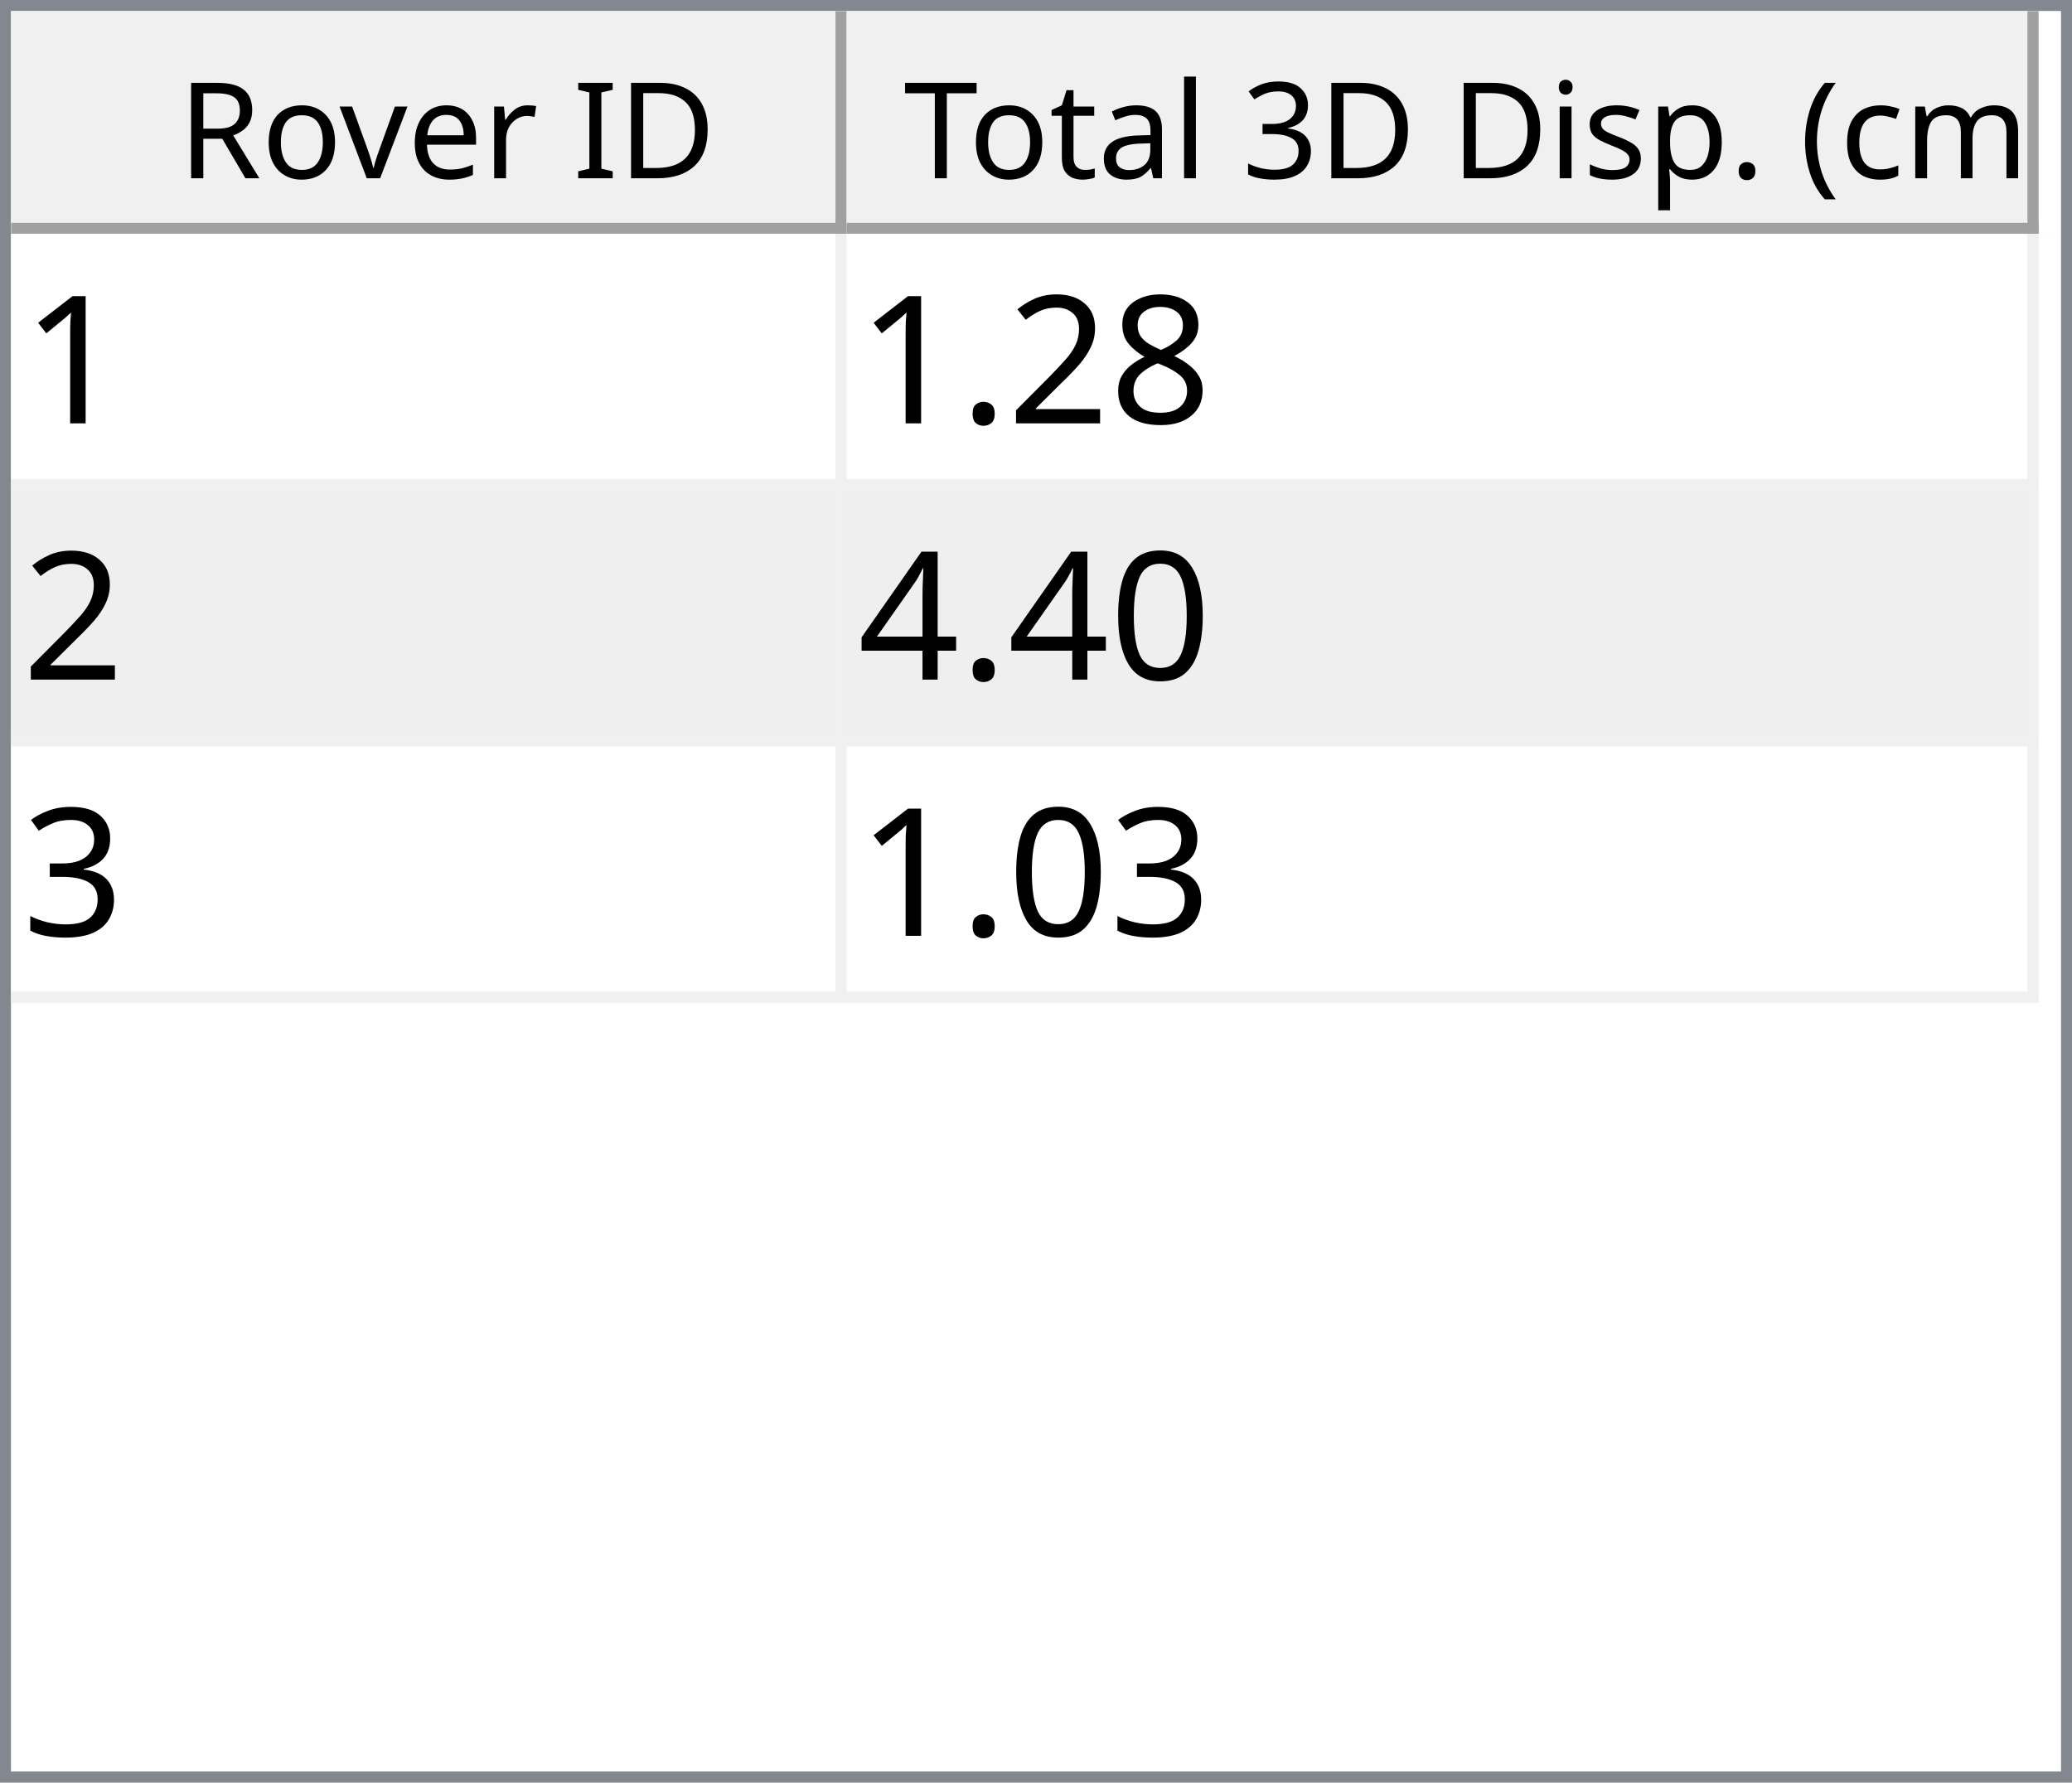
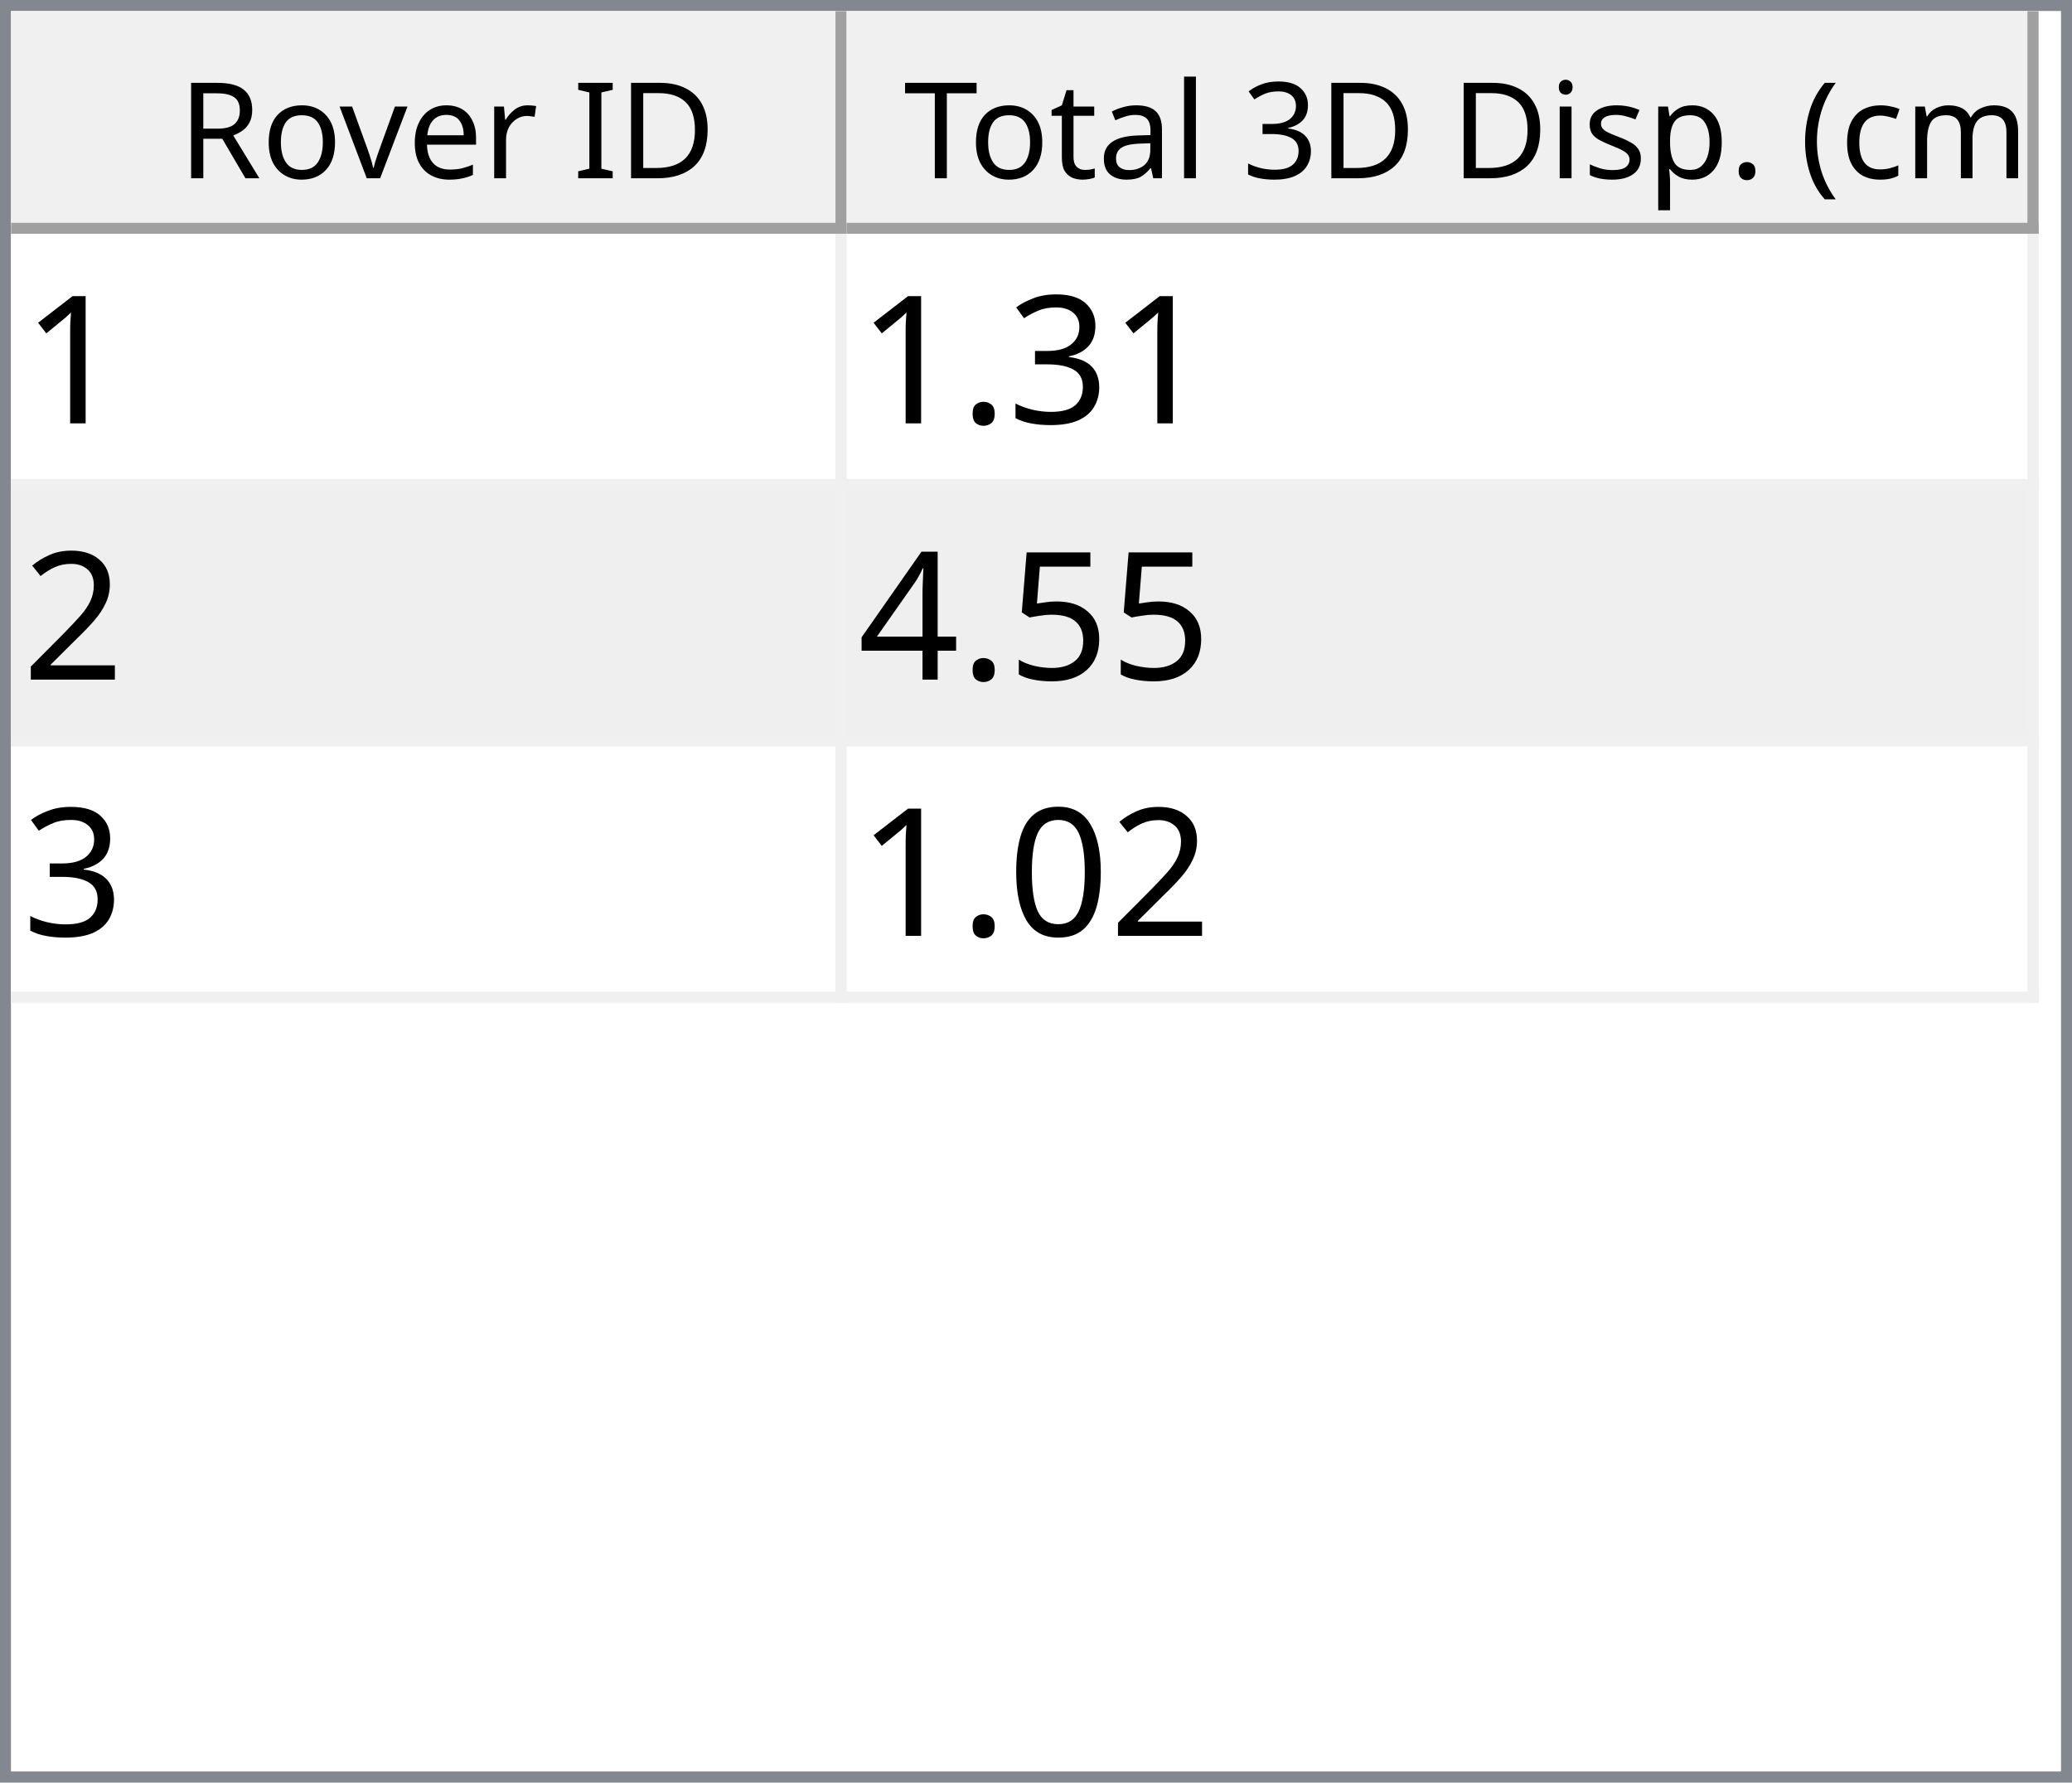
<svg xmlns="http://www.w3.org/2000/svg" style="fill-opacity:1; color-rendering:auto; color-interpolation:auto; text-rendering:auto; stroke:black; stroke-linecap:square; stroke-miterlimit:10; shape-rendering:auto; stroke-opacity:1; fill:black; stroke-dasharray:none; font-weight:normal; stroke-width:1; font-family:'Dialog'; font-style:normal; stroke-linejoin:miter; font-size:12px; stroke-dashoffset:0; image-rendering:auto;" width="186" height="160">
  <defs id="genericDefs" />
  <g>
    <defs id="defs1">
      <clipPath clipPathUnits="userSpaceOnUse" id="clipPath1">
        <path d="M0 0 L186 0 L186 160 L0 160 L0 0 Z" />
      </clipPath>
      <clipPath clipPathUnits="userSpaceOnUse" id="clipPath2">
        <path d="M0 0 L0 160 L186 160 L186 0 Z" />
      </clipPath>
      <clipPath clipPathUnits="userSpaceOnUse" id="clipPath3">
        <path d="M0 0 L0 20 L184 20 L184 0 Z" />
      </clipPath>
      <clipPath clipPathUnits="userSpaceOnUse" id="clipPath4">
        <path d="M0 0 L0 20 L75 20 L75 0 Z" />
      </clipPath>
      <clipPath clipPathUnits="userSpaceOnUse" id="clipPath5">
        <path d="M1 1 L1 19 L74 19 L74 1 Z" />
      </clipPath>
      <clipPath clipPathUnits="userSpaceOnUse" id="clipPath6">
        <path d="M0 0 L0 18 L73 18 L73 0 Z" />
      </clipPath>
      <clipPath clipPathUnits="userSpaceOnUse" id="clipPath7">
        <path d="M-0.5 -0.5 L-0.5 19.5 L74.5 19.5 L74.5 -0.5 Z" />
      </clipPath>
      <clipPath clipPathUnits="userSpaceOnUse" id="clipPath8">
        <path d="M0 0 L0 20 L107 20 L107 0 Z" />
      </clipPath>
      <clipPath clipPathUnits="userSpaceOnUse" id="clipPath9">
        <path d="M1 1 L1 19 L106 19 L106 1 Z" />
      </clipPath>
      <clipPath clipPathUnits="userSpaceOnUse" id="clipPath10">
        <path d="M0 0 L0 18 L105 18 L105 0 Z" />
      </clipPath>
      <clipPath clipPathUnits="userSpaceOnUse" id="clipPath11">
        <path d="M-0.5 -0.5 L-0.5 19.5 L106.5 19.5 L106.5 -0.5 Z" />
      </clipPath>
      <clipPath clipPathUnits="userSpaceOnUse" id="clipPath12">
        <path d="M0 0 L0 138 L184 138 L184 0 Z" />
      </clipPath>
      <clipPath clipPathUnits="userSpaceOnUse" id="clipPath13">
        <path d="M0 0 L0 69 L182 69 L182 0 Z" />
      </clipPath>
      <clipPath clipPathUnits="userSpaceOnUse" id="clipPath14">
        <path d="M-0.5 -0.5 L-0.5 68.5 L181.5 68.5 L181.5 -0.5 Z" />
      </clipPath>
      <clipPath clipPathUnits="userSpaceOnUse" id="clipPath15">
        <path d="M0 0 L0 22 L74 22 L74 0 Z" />
      </clipPath>
      <clipPath clipPathUnits="userSpaceOnUse" id="clipPath16">
        <path d="M0 0 L0 22 L106 22 L106 0 Z" />
      </clipPath>
      <font horiz-adv-x="64.551" id="font1">
        <font-face ascent="107.91" descent="25.098" units-per-em="100" style="font-style:normal; font-family:Segoe UI; font-weight:normal;" />
        <missing-glyph horiz-adv-x="64.551" d="M8.109 0 L8.109 68.266 L56.453 68.266 L56.453 0 L8.109 0 ZM15.328 7.234 L49.219 7.234 L49.219 61.031 L15.328 61.031 L15.328 7.234 Z" />
        <glyph unicode="D" horiz-adv-x="70.117" d="M9.188 0 L9.188 70.016 L28.516 70.016 Q65.531 70.016 65.531 35.891 Q65.531 19.672 55.25 9.836 Q44.969 0 27.734 0 L9.188 0 ZM17.391 62.594 L17.391 7.422 L27.828 7.422 Q41.609 7.422 49.273 14.797 Q56.938 22.172 56.938 35.688 Q56.938 62.594 28.328 62.594 L17.391 62.594 Z" />
        <glyph unicode="I" horiz-adv-x="26.611" d="M17.391 0 L9.188 0 L9.188 70.016 L17.391 70.016 L17.391 0 Z" />
        <glyph unicode=" " horiz-adv-x="27.393" d="" />
        <glyph unicode="r" horiz-adv-x="34.766" d="M34.188 41.891 Q32.078 43.5 28.125 43.5 Q23 43.5 19.555 38.672 Q16.109 33.844 16.109 25.484 L16.109 0 L8.109 0 L8.109 50 L16.109 50 L16.109 39.703 L16.312 39.703 Q18.016 44.969 21.531 47.922 Q25.047 50.875 29.391 50.875 Q32.516 50.875 34.188 50.203 L34.188 41.891 Z" />
        <glyph unicode="e" horiz-adv-x="52.295" d="M48.297 23 L12.984 23 Q13.188 14.656 17.484 10.109 Q21.781 5.562 29.297 5.562 Q37.75 5.562 44.828 11.141 L44.828 3.609 Q38.234 -1.172 27.391 -1.172 Q16.797 -1.172 10.742 5.641 Q4.688 12.453 4.688 24.812 Q4.688 36.469 11.305 43.82 Q17.922 51.172 27.734 51.172 Q37.547 51.172 42.922 44.828 Q48.297 38.484 48.297 27.203 L48.297 23 ZM40.094 29.781 Q40.047 36.719 36.75 40.578 Q33.453 44.438 27.594 44.438 Q21.922 44.438 17.969 40.383 Q14.016 36.328 13.094 29.781 L40.094 29.781 Z" />
        <glyph unicode="v" horiz-adv-x="47.9" d="M47.406 50 L27.484 0 L19.625 0 L0.688 50 L9.469 50 L22.172 13.672 Q23.578 9.672 23.922 6.688 L24.125 6.688 Q24.609 10.453 25.688 13.484 L38.969 50 L47.406 50 Z" />
        <glyph unicode="o" horiz-adv-x="58.594" d="M29 -1.172 Q17.922 -1.172 11.305 5.836 Q4.688 12.844 4.688 24.422 Q4.688 37.016 11.57 44.094 Q18.453 51.172 30.172 51.172 Q41.359 51.172 47.633 44.289 Q53.906 37.406 53.906 25.203 Q53.906 13.234 47.141 6.031 Q40.375 -1.172 29 -1.172 ZM29.594 44.438 Q21.875 44.438 17.383 39.188 Q12.891 33.938 12.891 24.703 Q12.891 15.828 17.43 10.695 Q21.969 5.562 29.594 5.562 Q37.359 5.562 41.531 10.594 Q45.703 15.625 45.703 24.906 Q45.703 34.281 41.531 39.359 Q37.359 44.438 29.594 44.438 Z" />
        <glyph unicode="R" horiz-adv-x="59.814" d="M59.375 0 L49.609 0 L37.891 19.625 Q36.281 22.359 34.766 24.289 Q33.25 26.219 31.664 27.438 Q30.078 28.656 28.25 29.219 Q26.422 29.781 24.125 29.781 L17.391 29.781 L17.391 0 L9.188 0 L9.188 70.016 L30.078 70.016 Q34.672 70.016 38.555 68.867 Q42.438 67.719 45.289 65.375 Q48.141 63.031 49.758 59.547 Q51.375 56.062 51.375 51.375 Q51.375 47.703 50.273 44.656 Q49.172 41.609 47.148 39.211 Q45.125 36.812 42.266 35.133 Q39.406 33.453 35.844 32.516 L35.844 32.328 Q37.594 31.547 38.891 30.547 Q40.188 29.547 41.359 28.18 Q42.531 26.812 43.68 25.078 Q44.828 23.344 46.234 21.047 L59.375 0 ZM17.391 62.594 L17.391 37.203 L28.516 37.203 Q31.594 37.203 34.203 38.133 Q36.812 39.062 38.719 40.797 Q40.625 42.531 41.703 45.047 Q42.781 47.562 42.781 50.688 Q42.781 56.297 39.141 59.445 Q35.5 62.594 28.609 62.594 L17.391 62.594 Z" />
        <glyph unicode=")" horiz-adv-x="30.176" d="M8.297 -15.922 L1.172 -15.922 Q16.406 2.344 16.406 26.812 Q16.406 51.469 1.078 70.016 L8.297 70.016 Q23.531 52.156 23.531 26.703 Q23.531 1.375 8.297 -15.922 Z" />
        <glyph unicode="m" horiz-adv-x="86.133" d="M79.109 0 L71.094 0 L71.094 28.719 Q71.094 37.016 68.531 40.727 Q65.969 44.438 59.906 44.438 Q54.781 44.438 51.195 39.75 Q47.609 35.062 47.609 28.516 L47.609 0 L39.594 0 L39.594 29.688 Q39.594 44.438 28.219 44.438 Q22.953 44.438 19.531 40.016 Q16.109 35.594 16.109 28.516 L16.109 0 L8.109 0 L8.109 50 L16.109 50 L16.109 42.094 L16.312 42.094 Q21.625 51.172 31.844 51.172 Q36.969 51.172 40.773 48.312 Q44.578 45.453 46 40.828 Q51.562 51.172 62.594 51.172 Q79.109 51.172 79.109 30.812 L79.109 0 Z" />
        <glyph unicode="c" horiz-adv-x="46.191" d="M42.188 2.297 Q36.422 -1.172 28.516 -1.172 Q17.828 -1.172 11.258 5.789 Q4.688 12.75 4.688 23.828 Q4.688 36.188 11.766 43.68 Q18.844 51.172 30.672 51.172 Q37.25 51.172 42.281 48.734 L42.281 40.531 Q36.719 44.438 30.375 44.438 Q22.703 44.438 17.797 38.945 Q12.891 33.453 12.891 24.516 Q12.891 15.719 17.508 10.641 Q22.125 5.562 29.891 5.562 Q36.422 5.562 42.188 9.906 L42.188 2.297 Z" />
        <glyph unicode="(" horiz-adv-x="30.176" d="M29.109 -15.922 L21.969 -15.922 Q6.844 1.375 6.844 26.703 Q6.844 52.156 21.969 70.016 L29.203 70.016 Q13.875 51.469 13.875 26.812 Q13.875 2.344 29.109 -15.922 Z" />
        <glyph unicode="." horiz-adv-x="21.68" d="M10.891 -1.078 Q8.641 -1.078 7.055 0.539 Q5.469 2.156 5.469 4.391 Q5.469 6.641 7.055 8.273 Q8.641 9.906 10.891 9.906 Q13.188 9.906 14.797 8.273 Q16.406 6.641 16.406 4.391 Q16.406 2.156 14.797 0.539 Q13.188 -1.078 10.891 -1.078 Z" />
        <glyph unicode="p" horiz-adv-x="58.789" d="M16.312 7.234 L16.109 7.234 L16.109 -23 L8.109 -23 L8.109 50 L16.109 50 L16.109 41.219 L16.312 41.219 Q22.219 51.172 33.594 51.172 Q43.266 51.172 48.688 44.461 Q54.109 37.75 54.109 26.469 Q54.109 13.922 48 6.375 Q41.891 -1.172 31.297 -1.172 Q21.578 -1.172 16.312 7.234 ZM16.109 27.391 L16.109 20.406 Q16.109 14.203 20.141 9.883 Q24.172 5.562 30.375 5.562 Q37.641 5.562 41.773 11.133 Q45.906 16.703 45.906 26.609 Q45.906 34.969 42.047 39.703 Q38.188 44.438 31.594 44.438 Q24.609 44.438 20.359 39.578 Q16.109 34.719 16.109 27.391 Z" />
        <glyph unicode="s" horiz-adv-x="42.432" d="M5.078 1.812 L5.078 10.406 Q11.625 5.562 19.484 5.562 Q30.031 5.562 30.031 12.594 Q30.031 14.594 29.125 15.992 Q28.219 17.391 26.68 18.461 Q25.141 19.531 23.07 20.383 Q21 21.234 18.609 22.172 Q15.281 23.484 12.766 24.828 Q10.25 26.172 8.57 27.859 Q6.891 29.547 6.031 31.695 Q5.172 33.844 5.172 36.719 Q5.172 40.234 6.789 42.945 Q8.406 45.656 11.086 47.484 Q13.766 49.312 17.211 50.242 Q20.656 51.172 24.312 51.172 Q30.812 51.172 35.938 48.922 L35.938 40.828 Q30.422 44.438 23.25 44.438 Q21 44.438 19.195 43.922 Q17.391 43.406 16.094 42.477 Q14.797 41.547 14.086 40.258 Q13.375 38.969 13.375 37.406 Q13.375 35.453 14.086 34.133 Q14.797 32.812 16.164 31.789 Q17.531 30.766 19.484 29.938 Q21.438 29.109 23.922 28.125 Q27.25 26.859 29.883 25.516 Q32.516 24.172 34.375 22.484 Q36.234 20.797 37.234 18.602 Q38.234 16.406 38.234 13.375 Q38.234 9.672 36.602 6.938 Q34.969 4.203 32.234 2.398 Q29.5 0.594 25.93 -0.289 Q22.359 -1.172 18.453 -1.172 Q10.75 -1.172 5.078 1.812 Z" />
        <glyph unicode="i" horiz-adv-x="24.219" d="M12.203 62.703 Q10.062 62.703 8.547 64.164 Q7.031 65.625 7.031 67.875 Q7.031 70.125 8.547 71.609 Q10.062 73.094 12.203 73.094 Q14.406 73.094 15.945 71.609 Q17.484 70.125 17.484 67.875 Q17.484 65.719 15.945 64.211 Q14.406 62.703 12.203 62.703 ZM16.109 0 L8.109 0 L8.109 50 L16.109 50 L16.109 0 Z" />
        <glyph unicode="3" horiz-adv-x="53.906" d="M46.531 19.828 Q46.531 15.094 44.75 11.211 Q42.969 7.328 39.719 4.57 Q36.469 1.812 31.93 0.297 Q27.391 -1.219 21.922 -1.219 Q11.922 -1.219 6 2.594 L6 11.188 Q13.094 5.609 22.219 5.609 Q25.875 5.609 28.828 6.539 Q31.781 7.469 33.906 9.227 Q36.031 10.984 37.18 13.477 Q38.328 15.969 38.328 19.094 Q38.328 32.812 18.797 32.812 L12.984 32.812 L12.984 39.594 L18.5 39.594 Q35.797 39.594 35.797 52.484 Q35.797 64.406 22.609 64.406 Q15.188 64.406 8.688 59.422 L8.688 67.188 Q15.375 71.188 24.609 71.188 Q29 71.188 32.57 69.969 Q36.141 68.75 38.68 66.555 Q41.219 64.359 42.609 61.281 Q44 58.203 44 54.5 Q44 40.672 30.031 36.719 L30.031 36.531 Q33.594 36.141 36.625 34.797 Q39.656 33.453 41.852 31.305 Q44.047 29.156 45.289 26.25 Q46.531 23.344 46.531 19.828 Z" />
        <glyph unicode="l" horiz-adv-x="24.219" d="M16.109 0 L8.109 0 L8.109 74.031 L16.109 74.031 L16.109 0 Z" />
        <glyph unicode="a" horiz-adv-x="50.879" d="M43.891 0 L35.891 0 L35.891 7.812 L35.688 7.812 Q30.469 -1.172 20.312 -1.172 Q12.844 -1.172 8.617 2.781 Q4.391 6.734 4.391 13.281 Q4.391 27.297 20.906 29.594 L35.891 31.688 Q35.891 44.438 25.594 44.438 Q16.547 44.438 9.281 38.281 L9.281 46.484 Q16.656 51.172 26.266 51.172 Q43.891 51.172 43.891 32.516 L43.891 0 ZM35.891 25.297 L23.828 23.641 Q18.266 22.859 15.43 20.875 Q12.594 18.891 12.594 13.875 Q12.594 10.203 15.211 7.883 Q17.828 5.562 22.172 5.562 Q28.125 5.562 32.008 9.742 Q35.891 13.922 35.891 20.312 L35.891 25.297 Z" />
        <glyph unicode="t" horiz-adv-x="33.887" d="M31.297 0.484 Q28.469 -1.078 23.828 -1.078 Q10.688 -1.078 10.688 13.578 L10.688 43.172 L2.094 43.172 L2.094 50 L10.688 50 L10.688 62.203 L18.703 64.797 L18.703 50 L31.297 50 L31.297 43.172 L18.703 43.172 L18.703 14.984 Q18.703 9.969 20.414 7.82 Q22.125 5.672 26.078 5.672 Q29.109 5.672 31.297 7.328 L31.297 0.484 Z" />
        <glyph unicode="T" horiz-adv-x="52.393" d="M50.594 62.594 L30.375 62.594 L30.375 0 L22.172 0 L22.172 62.594 L2 62.594 L2 70.016 L50.594 70.016 L50.594 62.594 Z" />
      </font>
      <font horiz-adv-x="75.0" id="font2">
        <font-face ascent="100.537" descent="21.973" units-per-em="100" style="font-style:normal; font-family:sans-serif; font-weight:normal;" />
        <missing-glyph horiz-adv-x="75.0" d="M12.5 0 L12.5 62.5 L62.5 62.5 L62.5 0 L12.5 0 ZM14.062 1.562 L60.938 1.562 L60.938 60.938 L14.062 60.938 L14.062 1.562 Z" />
        <glyph unicode="1" horiz-adv-x="55.615" d="M37.25 0 L28.469 0 L28.469 56 Q25.297 52.984 20.141 49.953 Q14.984 46.922 10.891 45.406 L10.891 53.906 Q18.266 57.375 23.781 62.305 Q29.297 67.234 31.594 71.875 L37.25 71.875 L37.25 0 Z" />
-         <glyph unicode="8" horiz-adv-x="55.615" d="M17.672 38.812 Q12.203 40.828 9.57 44.539 Q6.938 48.25 6.938 53.422 Q6.938 61.234 12.555 66.555 Q18.172 71.875 27.484 71.875 Q36.859 71.875 42.578 66.43 Q48.297 60.984 48.297 53.172 Q48.297 48.188 45.68 44.508 Q43.062 40.828 37.75 38.812 Q44.344 36.672 47.781 31.883 Q51.219 27.094 51.219 20.453 Q51.219 11.281 44.727 5.031 Q38.234 -1.219 27.641 -1.219 Q17.047 -1.219 10.547 5.055 Q4.047 11.328 4.047 20.703 Q4.047 27.688 7.594 32.398 Q11.141 37.109 17.672 38.812 ZM15.922 53.719 Q15.922 48.641 19.195 45.414 Q22.469 42.188 27.688 42.188 Q32.766 42.188 36.016 45.383 Q39.266 48.578 39.266 53.219 Q39.266 58.062 35.914 61.359 Q32.562 64.656 27.594 64.656 Q22.562 64.656 19.242 61.43 Q15.922 58.203 15.922 53.719 ZM13.094 20.656 Q13.094 16.891 14.875 13.375 Q16.656 9.859 20.172 7.93 Q23.688 6 27.734 6 Q34.031 6 38.133 10.055 Q42.234 14.109 42.234 20.359 Q42.234 26.703 38.016 30.859 Q33.797 35.016 27.438 35.016 Q21.234 35.016 17.164 30.914 Q13.094 26.812 13.094 20.656 Z" />
+         <glyph unicode="3" horiz-adv-x="55.615" d="M4.203 18.891 L12.984 20.062 Q14.5 12.594 18.141 9.297 Q21.781 6 27 6 Q33.203 6 37.477 10.297 Q41.75 14.594 41.75 20.953 Q41.75 27 37.797 30.93 Q33.844 34.859 27.734 34.859 Q25.25 34.859 21.531 33.891 L22.516 41.609 Q23.391 41.5 23.922 41.5 Q29.547 41.5 34.039 44.43 Q38.531 47.359 38.531 53.469 Q38.531 58.297 35.258 61.477 Q31.984 64.656 26.812 64.656 Q21.688 64.656 18.266 61.43 Q14.844 58.203 13.875 51.766 L5.078 53.328 Q6.688 62.156 12.398 67.016 Q18.109 71.875 26.609 71.875 Q32.469 71.875 37.398 69.359 Q42.328 66.844 44.945 62.5 Q47.562 58.156 47.562 53.266 Q47.562 48.641 45.07 44.828 Q42.578 41.016 37.703 38.766 Q44.047 37.312 47.562 32.695 Q51.078 28.078 51.078 21.141 Q51.078 11.766 44.242 5.25 Q37.406 -1.266 26.953 -1.266 Q17.531 -1.266 11.305 4.352 Q5.078 9.969 4.203 18.891 Z" />
+         <glyph unicode="." horiz-adv-x="27.783" d="M9.078 0 L9.078 10.016 L19.094 10.016 L19.094 0 L9.078 0 Z" />
        <glyph unicode="2" horiz-adv-x="55.615" d="M50.344 8.453 L50.344 0 L3.031 0 Q2.938 3.172 4.047 6.109 Q5.859 10.938 9.836 15.625 Q13.812 20.312 21.344 26.469 Q33.016 36.031 37.117 41.625 Q41.219 47.219 41.219 52.203 Q41.219 57.422 37.477 61.008 Q33.734 64.594 27.734 64.594 Q21.391 64.594 17.578 60.789 Q13.766 56.984 13.719 50.25 L4.688 51.172 Q5.609 61.281 11.664 66.578 Q17.719 71.875 27.938 71.875 Q38.234 71.875 44.242 66.164 Q50.25 60.453 50.25 52 Q50.25 47.703 48.492 43.555 Q46.734 39.406 42.656 34.812 Q38.578 30.219 29.109 22.219 Q21.188 15.578 18.945 13.211 Q16.703 10.844 15.234 8.453 L50.344 8.453 Z" />
-         <glyph unicode="." horiz-adv-x="27.783" d="M9.078 0 L9.078 10.016 L19.094 10.016 L19.094 0 L9.078 0 Z" />
+         <glyph unicode="5" horiz-adv-x="55.615" d="M4.156 18.75 L13.375 19.531 Q14.406 12.797 18.141 9.398 Q21.875 6 27.156 6 Q33.5 6 37.891 10.789 Q42.281 15.578 42.281 23.484 Q42.281 31 38.062 35.352 Q33.844 39.703 27 39.703 Q22.75 39.703 19.336 37.773 Q15.922 35.844 13.969 32.766 L5.719 33.844 L12.641 70.609 L48.25 70.609 L48.25 62.203 L19.672 62.203 L15.828 42.969 Q22.266 47.469 29.344 47.469 Q38.719 47.469 45.164 40.969 Q51.609 34.469 51.609 24.266 Q51.609 14.547 45.953 7.469 Q39.062 -1.219 27.156 -1.219 Q17.391 -1.219 11.211 4.25 Q5.031 9.719 4.156 18.75 Z" />
+         <glyph unicode="4" horiz-adv-x="55.615" d="M32.328 0 L32.328 17.141 L1.266 17.141 L1.266 25.203 L33.938 71.578 L41.109 71.578 L41.109 25.203 L50.781 25.203 L50.781 17.141 L41.109 17.141 L41.109 0 L32.328 0 ZM32.328 25.203 L32.328 57.469 L9.906 25.203 L32.328 25.203 Z" />
        <glyph unicode="0" horiz-adv-x="55.615" d="M4.156 35.297 Q4.156 48 6.766 55.742 Q9.375 63.484 14.523 67.68 Q19.672 71.875 27.484 71.875 Q33.25 71.875 37.594 69.555 Q41.938 67.234 44.773 62.867 Q47.609 58.5 49.219 52.227 Q50.828 45.953 50.828 35.297 Q50.828 22.703 48.242 14.969 Q45.656 7.234 40.508 3.008 Q35.359 -1.219 27.484 -1.219 Q17.141 -1.219 11.234 6.203 Q4.156 15.141 4.156 35.297 ZM13.188 35.297 Q13.188 17.672 17.312 11.836 Q21.438 6 27.484 6 Q33.547 6 37.672 11.859 Q41.797 17.719 41.797 35.297 Q41.797 52.984 37.672 58.789 Q33.547 64.594 27.391 64.594 Q21.344 64.594 17.719 59.469 Q13.188 52.938 13.188 35.297 Z" />
-         <glyph unicode="4" horiz-adv-x="55.615" d="M32.328 0 L32.328 17.141 L1.266 17.141 L1.266 25.203 L33.938 71.578 L41.109 71.578 L41.109 25.203 L50.781 25.203 L50.781 17.141 L41.109 17.141 L41.109 0 L32.328 0 ZM32.328 25.203 L32.328 57.469 L9.906 25.203 L32.328 25.203 Z" />
-         <glyph unicode="3" horiz-adv-x="55.615" d="M4.203 18.891 L12.984 20.062 Q14.5 12.594 18.141 9.297 Q21.781 6 27 6 Q33.203 6 37.477 10.297 Q41.75 14.594 41.75 20.953 Q41.75 27 37.797 30.93 Q33.844 34.859 27.734 34.859 Q25.25 34.859 21.531 33.891 L22.516 41.609 Q23.391 41.5 23.922 41.5 Q29.547 41.5 34.039 44.43 Q38.531 47.359 38.531 53.469 Q38.531 58.297 35.258 61.477 Q31.984 64.656 26.812 64.656 Q21.688 64.656 18.266 61.43 Q14.844 58.203 13.875 51.766 L5.078 53.328 Q6.688 62.156 12.398 67.016 Q18.109 71.875 26.609 71.875 Q32.469 71.875 37.398 69.359 Q42.328 66.844 44.945 62.5 Q47.562 58.156 47.562 53.266 Q47.562 48.641 45.07 44.828 Q42.578 41.016 37.703 38.766 Q44.047 37.312 47.562 32.695 Q51.078 28.078 51.078 21.141 Q51.078 11.766 44.242 5.25 Q37.406 -1.266 26.953 -1.266 Q17.531 -1.266 11.305 4.352 Q5.078 9.969 4.203 18.891 Z" />
      </font>
    </defs>
    <g style="fill:white; stroke:white;">
      <rect x="0" y="0" width="186" style="clip-path:url(#clipPath1); stroke:none;" height="160" />
    </g>
    <g style="fill:white; text-rendering:optimizeSpeed; color-rendering:optimizeSpeed; image-rendering:optimizeSpeed; shape-rendering:crispEdges; stroke:white; color-interpolation:sRGB;">
      <rect x="0" width="186" height="160" y="0" style="stroke:none;" />
      <path style="stroke:none;" d="M0 160 L186 160 L186 0 L0 0 Z" />
    </g>
    <g style="fill:rgb(240,240,240); font-family:'Segoe UI'; stroke:rgb(240,240,240);">
      <rect x="0" y="0" width="186" style="clip-path:url(#clipPath2); stroke:none;" height="160" />
    </g>
    <g style="fill:rgb(130,135,144); font-family:'Segoe UI'; stroke:rgb(130,135,144);">
      <path d="M0 0 L186 0 L186 160 L0 160 L0 0 ZM1 1 L185 1 L185 159 L1 159 L1 1 Z" style="fill-rule:evenodd; clip-path:url(#clipPath2); stroke:none;" />
    </g>
    <g style="fill:white; font-family:'Segoe UI'; stroke:white;" transform="translate(1,1)">
      <rect x="0" y="0" width="184" style="clip-path:url(#clipPath3); stroke:none;" height="20" />
    </g>
    <g style="fill:rgb(240,240,240); font-family:'Segoe UI'; stroke:rgb(240,240,240);" transform="translate(1,1)">
      <rect x="0" y="0" width="75" style="clip-path:url(#clipPath4); stroke:none;" height="20" />
    </g>
    <g style="font-family:'Segoe UI';" transform="translate(2,2)">
      <text x="14" xml:space="preserve" y="14" style="clip-path:url(#clipPath6); stroke:none;">Rover ID</text>
    </g>
    <g style="fill:rgb(160,160,160); font-family:'Segoe UI'; stroke:rgb(160,160,160); stroke-linejoin:bevel;" transform="translate(1.5,1.5)">
      <line x1="74" x2="74" y1="0" style="fill:none; clip-path:url(#clipPath7);" y2="19" />
    </g>
    <g style="fill:rgb(160,160,160); font-family:'Segoe UI'; stroke:rgb(160,160,160); stroke-linejoin:bevel;" transform="matrix(1,0,0,1,1,1) translate(0.5,0.5)">
      <line x1="0" x2="74" y1="19" style="fill:none; clip-path:url(#clipPath7);" y2="19" />
    </g>
    <g style="fill:rgb(240,240,240); font-family:'Segoe UI'; stroke:rgb(240,240,240);" transform="translate(76,1)">
      <rect x="0" y="0" width="107" style="clip-path:url(#clipPath8); stroke:none;" height="20" />
    </g>
    <g style="font-family:'Segoe UI';" transform="translate(77,2)">
      <text x="1" xml:space="preserve" y="14" style="clip-path:url(#clipPath10); stroke:none;"> Total 3D Disp. (cm)</text>
    </g>
    <g style="fill:rgb(160,160,160); font-family:'Segoe UI'; stroke:rgb(160,160,160); stroke-linejoin:bevel;" transform="translate(76.5,1.5)">
      <line x1="106" x2="106" y1="0" style="fill:none; clip-path:url(#clipPath11);" y2="19" />
    </g>
    <g style="fill:rgb(160,160,160); font-family:'Segoe UI'; stroke:rgb(160,160,160); stroke-linejoin:bevel;" transform="matrix(1,0,0,1,76,1) translate(0.5,0.5)">
      <line x1="0" x2="106" y1="19" style="fill:none; clip-path:url(#clipPath11);" y2="19" />
    </g>
    <g style="fill:white; font-family:'Segoe UI'; stroke:white;" transform="translate(1,21)">
      <rect x="0" y="0" width="184" style="clip-path:url(#clipPath12); stroke:none;" height="138" />
    </g>
    <g style="fill:rgb(240,240,240); font-size:16px; font-family:sans-serif; stroke:rgb(240,240,240);" transform="translate(1,21)">
      <rect x="0" y="0" width="182" style="clip-path:url(#clipPath13); stroke:none;" height="69" />
      <line transform="translate(0.5,0.5)" x1="0" x2="181" y1="22" style="clip-path:url(#clipPath14); fill:none; stroke-linejoin:bevel;" y2="22" />
    </g>
    <g transform="matrix(1,0,0,1,1,21) translate(0.5,0.5)" style="fill:rgb(240,240,240); font-size:16px; font-family:sans-serif; stroke:rgb(240,240,240); stroke-linejoin:bevel;">
      <line x1="0" x2="181" y1="45" style="fill:none; clip-path:url(#clipPath14);" y2="45" />
    </g>
    <g transform="matrix(1,0,0,1,1,21) translate(0.5,0.5)" style="fill:rgb(240,240,240); font-size:16px; font-family:sans-serif; stroke:rgb(240,240,240); stroke-linejoin:bevel;">
      <line x1="0" x2="181" y1="68" style="fill:none; clip-path:url(#clipPath14);" y2="68" />
    </g>
    <g transform="matrix(1,0,0,1,1,21) translate(0.5,0.5)" style="fill:rgb(240,240,240); font-size:16px; font-family:sans-serif; stroke:rgb(240,240,240); stroke-linejoin:bevel;">
      <line x1="74" x2="74" y1="0" style="fill:none; clip-path:url(#clipPath14);" y2="68" />
    </g>
    <g transform="matrix(1,0,0,1,1,21) translate(0.5,0.5)" style="fill:rgb(240,240,240); font-size:16px; font-family:sans-serif; stroke:rgb(240,240,240); stroke-linejoin:bevel;">
      <line x1="181" x2="181" y1="0" style="fill:none; clip-path:url(#clipPath14);" y2="68" />
    </g>
    <g style="fill:white; font-size:16px; font-family:sans-serif; stroke:white;" transform="matrix(1,0,0,1,1,21)">
      <rect x="0" y="0" width="74" style="clip-path:url(#clipPath15); stroke:none;" height="22" />
      <text x="1" y="17" style="fill:black; clip-path:url(#clipPath15); stroke:none;" xml:space="preserve">1</text>
    </g>
    <g style="fill:white; font-size:16px; font-family:sans-serif; stroke:white;" transform="matrix(1,0,0,1,1,21) translate(75,0)">
      <rect x="0" y="0" width="106" style="clip-path:url(#clipPath16); stroke:none;" height="22" />
-       <text x="1" y="17" style="fill:black; clip-path:url(#clipPath16); stroke:none;" xml:space="preserve">1.28</text>
+       <text x="1" y="17" style="fill:black; clip-path:url(#clipPath16); stroke:none;" xml:space="preserve">1.31</text>
    </g>
    <g style="fill:rgb(239,239,239); font-size:16px; font-family:sans-serif; stroke:rgb(239,239,239);" transform="matrix(1,0,0,1,1,21) translate(0,23)">
      <rect x="0" y="0" width="74" style="clip-path:url(#clipPath15); stroke:none;" height="22" />
      <text x="1" y="17" style="fill:black; clip-path:url(#clipPath15); stroke:none;" xml:space="preserve">2</text>
    </g>
    <g style="fill:rgb(239,239,239); font-size:16px; font-family:sans-serif; stroke:rgb(239,239,239);" transform="matrix(1,0,0,1,1,21) translate(75,23)">
      <rect x="0" y="0" width="106" style="clip-path:url(#clipPath16); stroke:none;" height="22" />
-       <text x="1" y="17" style="fill:black; clip-path:url(#clipPath16); stroke:none;" xml:space="preserve">4.40</text>
+       <text x="1" y="17" style="fill:black; clip-path:url(#clipPath16); stroke:none;" xml:space="preserve">4.55</text>
    </g>
    <g style="fill:white; font-size:16px; font-family:sans-serif; stroke:white;" transform="matrix(1,0,0,1,1,21) translate(0,46)">
      <rect x="0" y="0" width="74" style="clip-path:url(#clipPath15); stroke:none;" height="22" />
      <text x="1" y="17" style="fill:black; clip-path:url(#clipPath15); stroke:none;" xml:space="preserve">3</text>
    </g>
    <g style="fill:white; font-size:16px; font-family:sans-serif; stroke:white;" transform="matrix(1,0,0,1,1,21) translate(75,46)">
      <rect x="0" y="0" width="106" style="clip-path:url(#clipPath16); stroke:none;" height="22" />
-       <text x="1" y="17" style="fill:black; clip-path:url(#clipPath16); stroke:none;" xml:space="preserve">1.03</text>
+       <text x="1" y="17" style="fill:black; clip-path:url(#clipPath16); stroke:none;" xml:space="preserve">1.02</text>
    </g>
  </g>
</svg>
